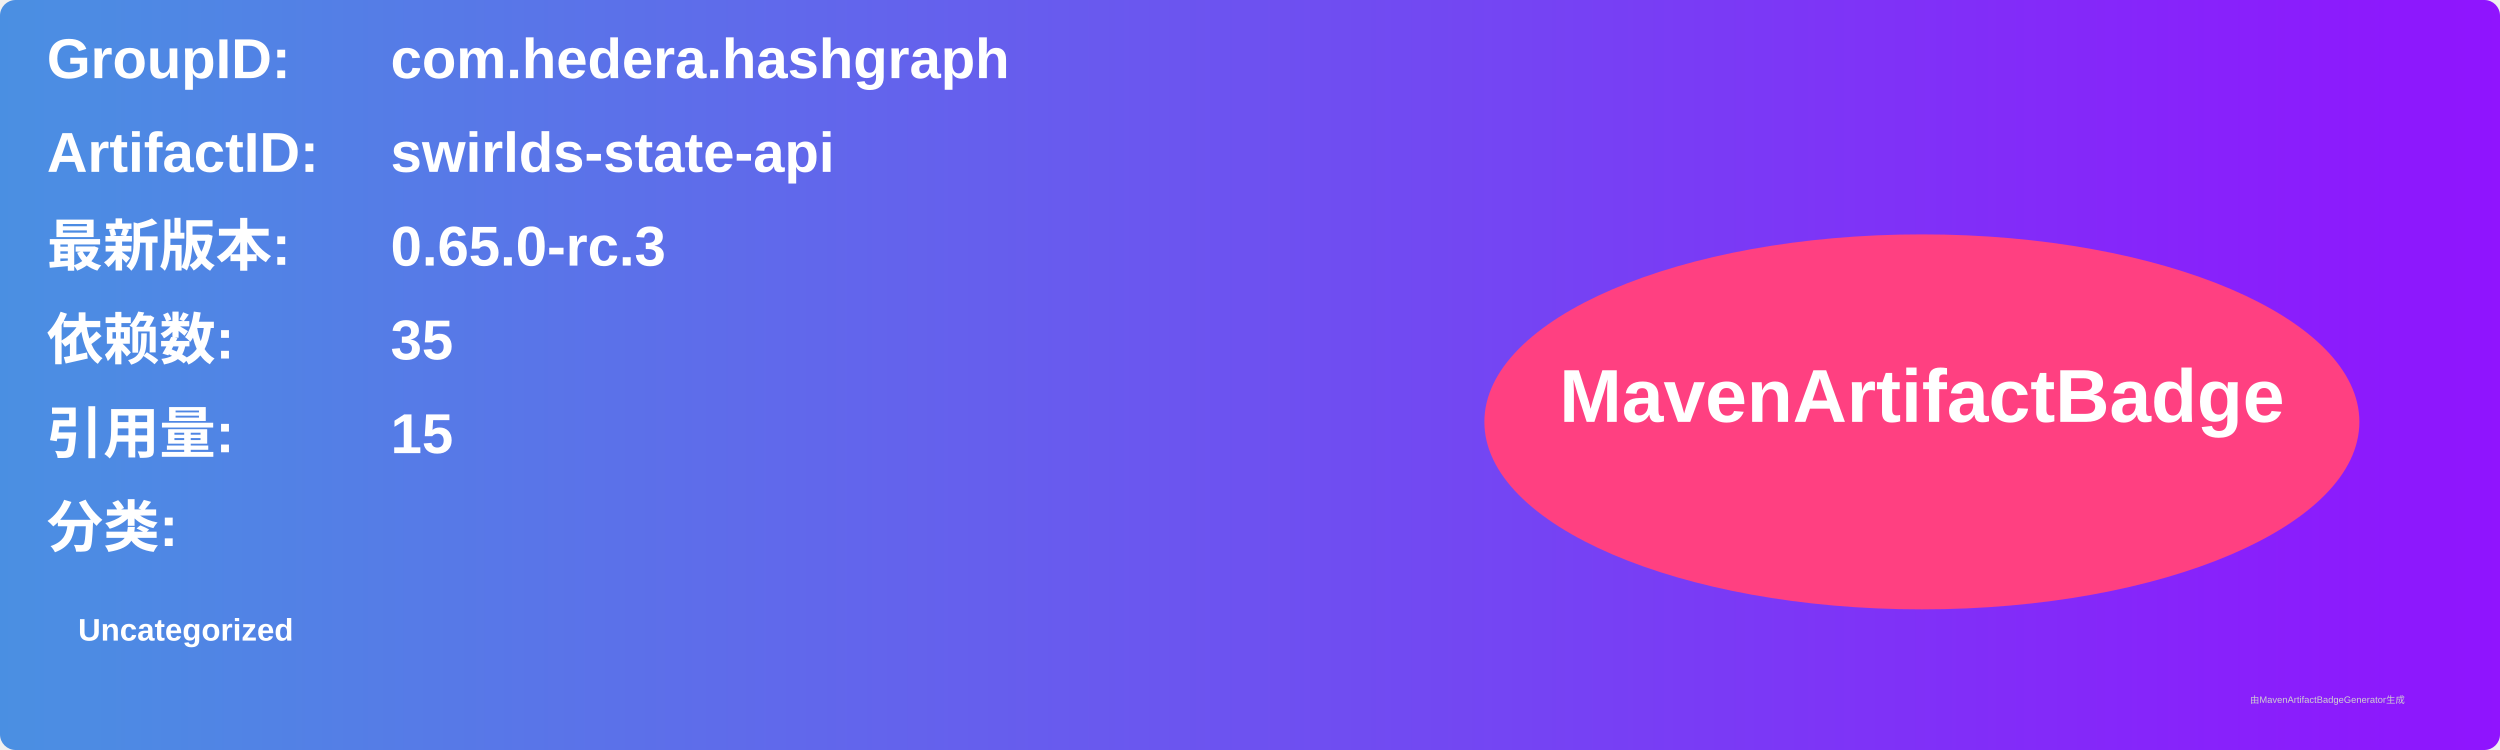
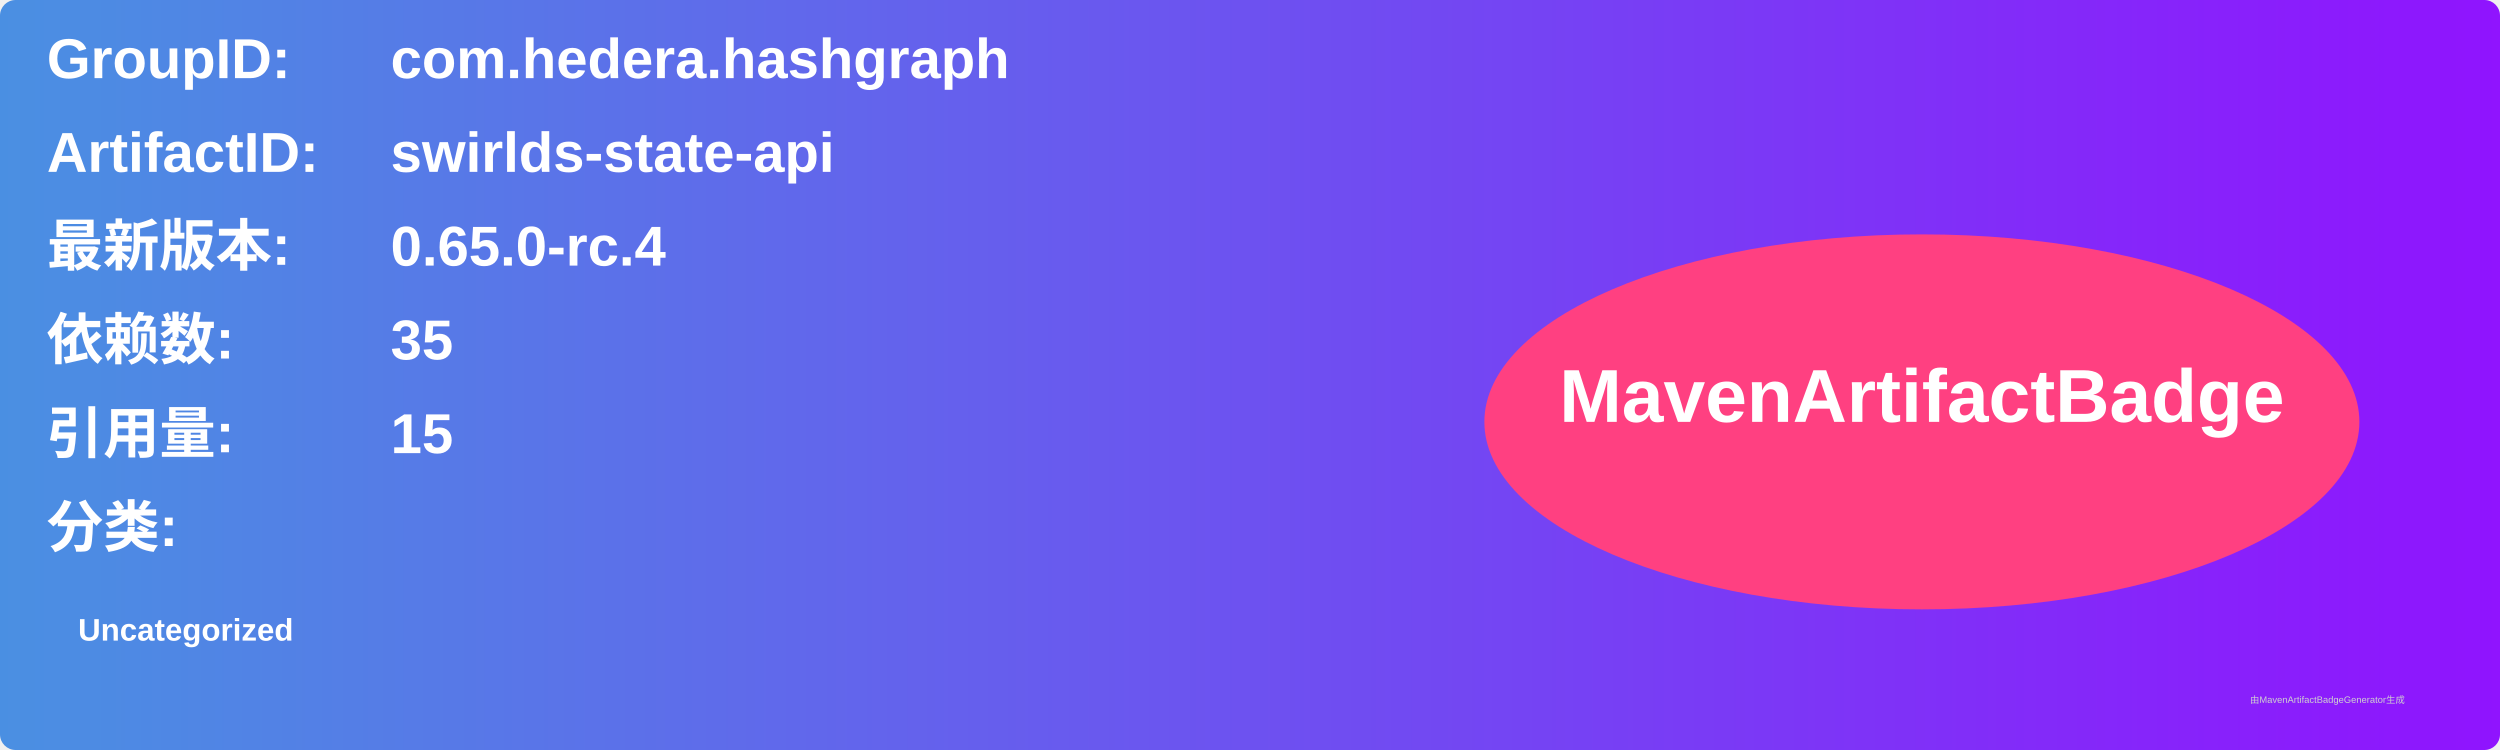
<svg xmlns="http://www.w3.org/2000/svg" width="800" height="240" viewBox="0 0 800 240">
  <linearGradient id="grad" x1="0%" y1="0%" x2="100%" y2="0%">
    <stop offset="0%" stop-color="#4a90e2" />
    <stop offset="100%" stop-color="#9013fe" />
  </linearGradient>
  <rect width="100%" height="100%" rx="5" ry="5" fill="url(#grad)" />
  <g transform="translate(15, 15)">
    <text x="0" y="10" font-family="Arial" font-size="18" fill="white" font-weight="bold" width="260">GroupID:</text>
    <text x="110" y="10" font-family="Arial" font-size="18" fill="white" font-weight="bold" width="460">com.hedera.hashgraph</text>
    <text x="0" y="40" font-family="Arial" font-size="18" fill="white" font-weight="bold" width="260">ArtifactID:</text>
    <text x="110" y="40" font-family="Arial" font-size="18" fill="white" font-weight="bold" width="460">swirlds-state-api</text>
    <text x="0" y="70" font-family="Arial" font-size="18" fill="white" font-weight="bold">最新版本:</text>
    <text x="110" y="70" font-family="Arial" font-size="18" fill="white" font-weight="bold">
-       <tspan font-weight="bold">0.65.0-rc.3</tspan>
+       <tspan font-weight="bold">0.65.0-rc.4</tspan>
    </text>
    <text x="0" y="100" font-family="Arial" font-size="18" fill="white" font-weight="bold">依赖数: </text>
    <text x="110" y="100" font-family="Arial" font-size="18" fill="white">
      <tspan font-weight="bold">35</tspan>
    </text>
    <text x="0" y="130" font-family="Arial" font-size="18" fill="white" font-weight="bold">引用量: </text>
    <text x="110" y="130" font-family="Arial" font-size="18" fill="white">
      <tspan font-weight="bold">15</tspan>
    </text>
    <text x="0" y="160" font-family="Arial" font-size="18" fill="white" font-weight="bold">分类:</text>
    <text x="10" y="190" font-family="Arial" font-size="10" fill="white">
      <tspan font-weight="bold">Uncategorized</tspan>
    </text>
    <ellipse cx="600" cy="120" rx="140" ry="60" fill="#ff4081" />
    <text x="600" y="120" text-anchor="middle" font-family="Arial" font-size="24" fill="white" font-weight="bold">MavenArtifactBadge</text>
  </g>
  <text x="720" y="225" font-family="Arial" font-size="3" fill="#d0d0d0">由MavenArtifactBadgeGenerator生成</text>
</svg>
